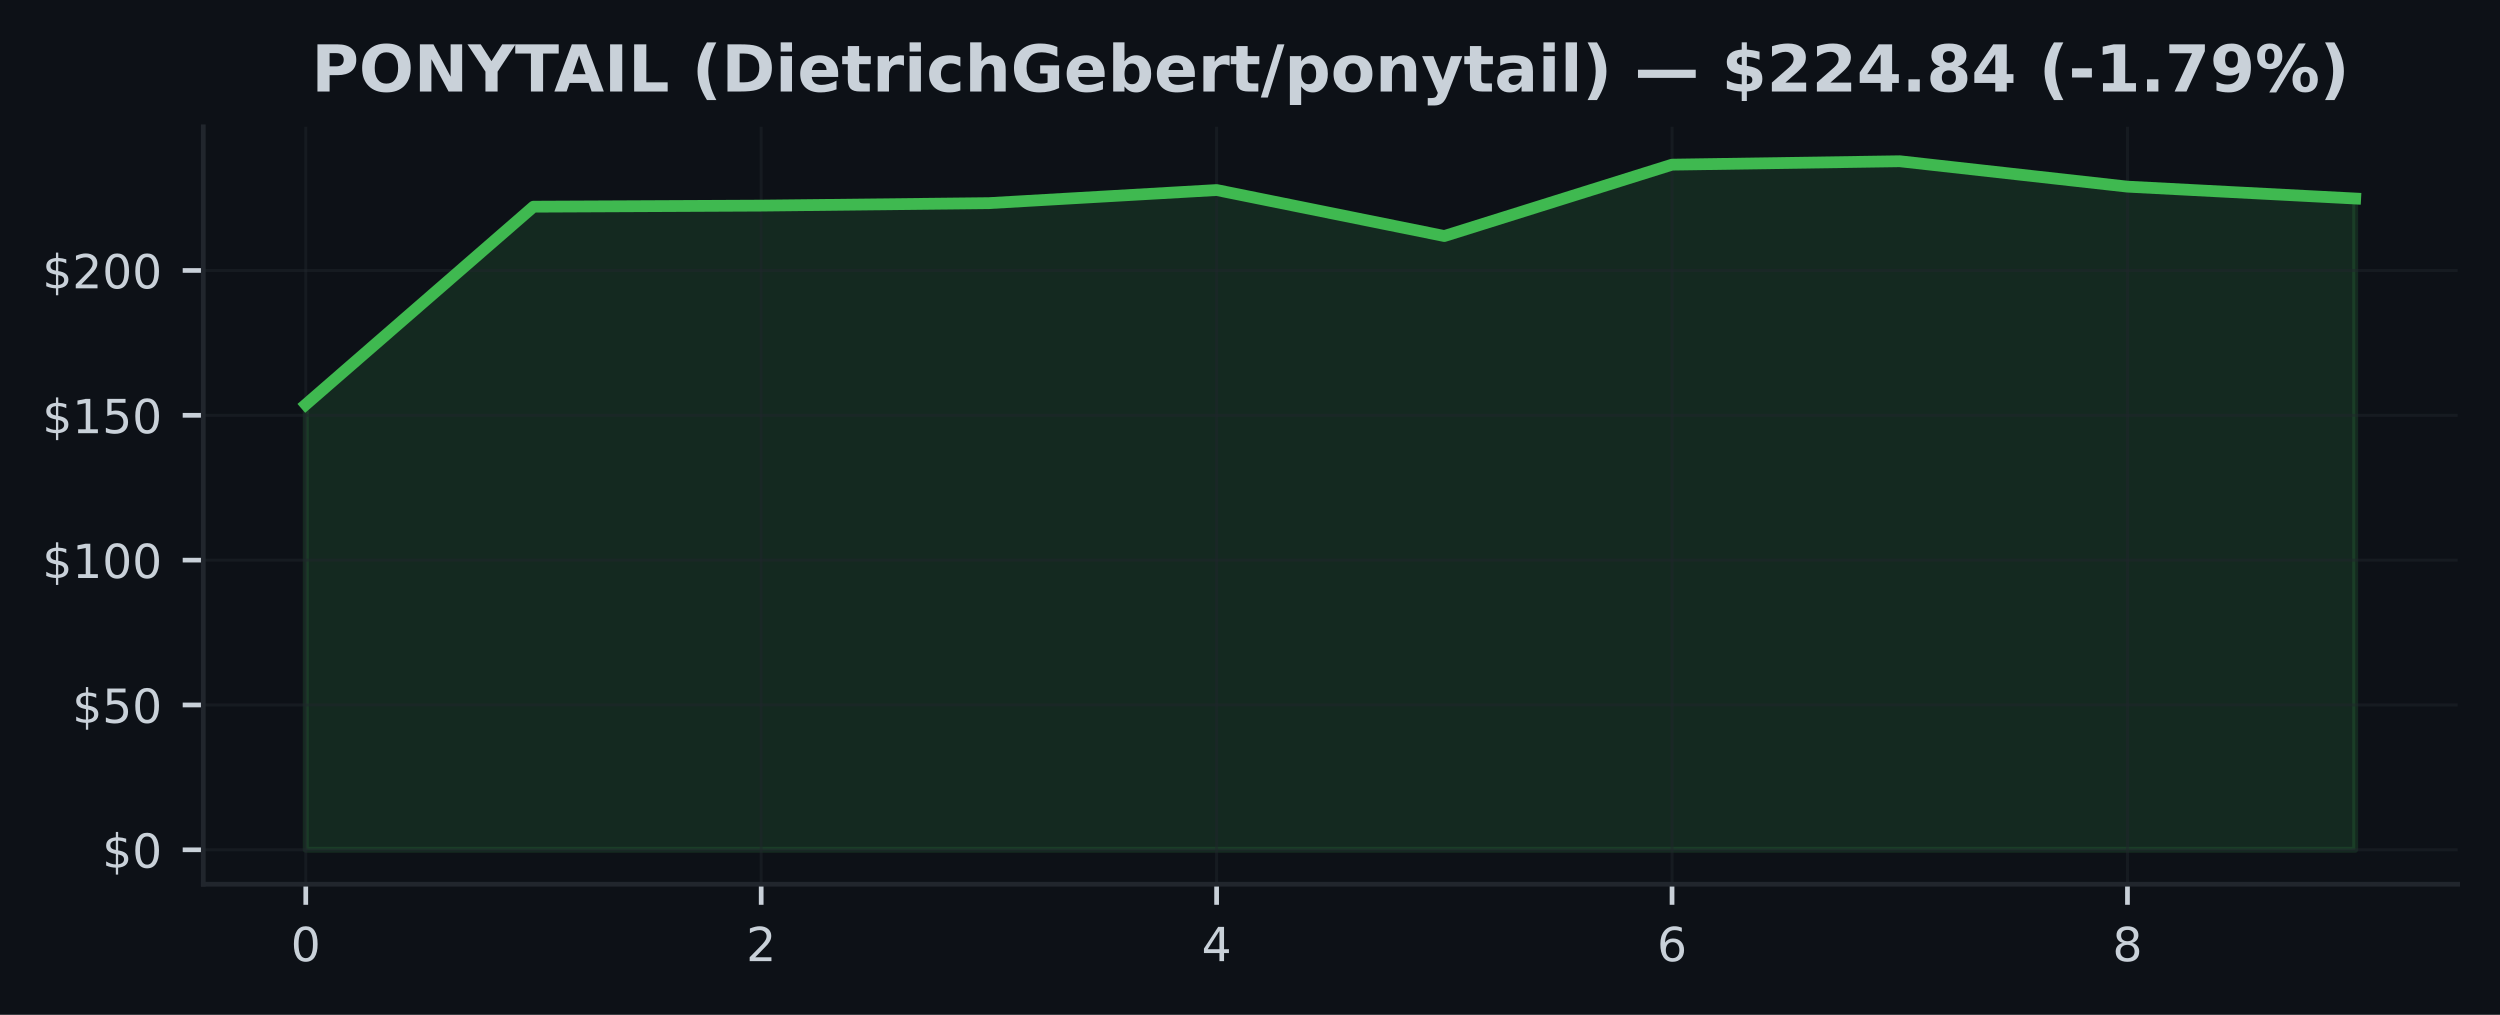
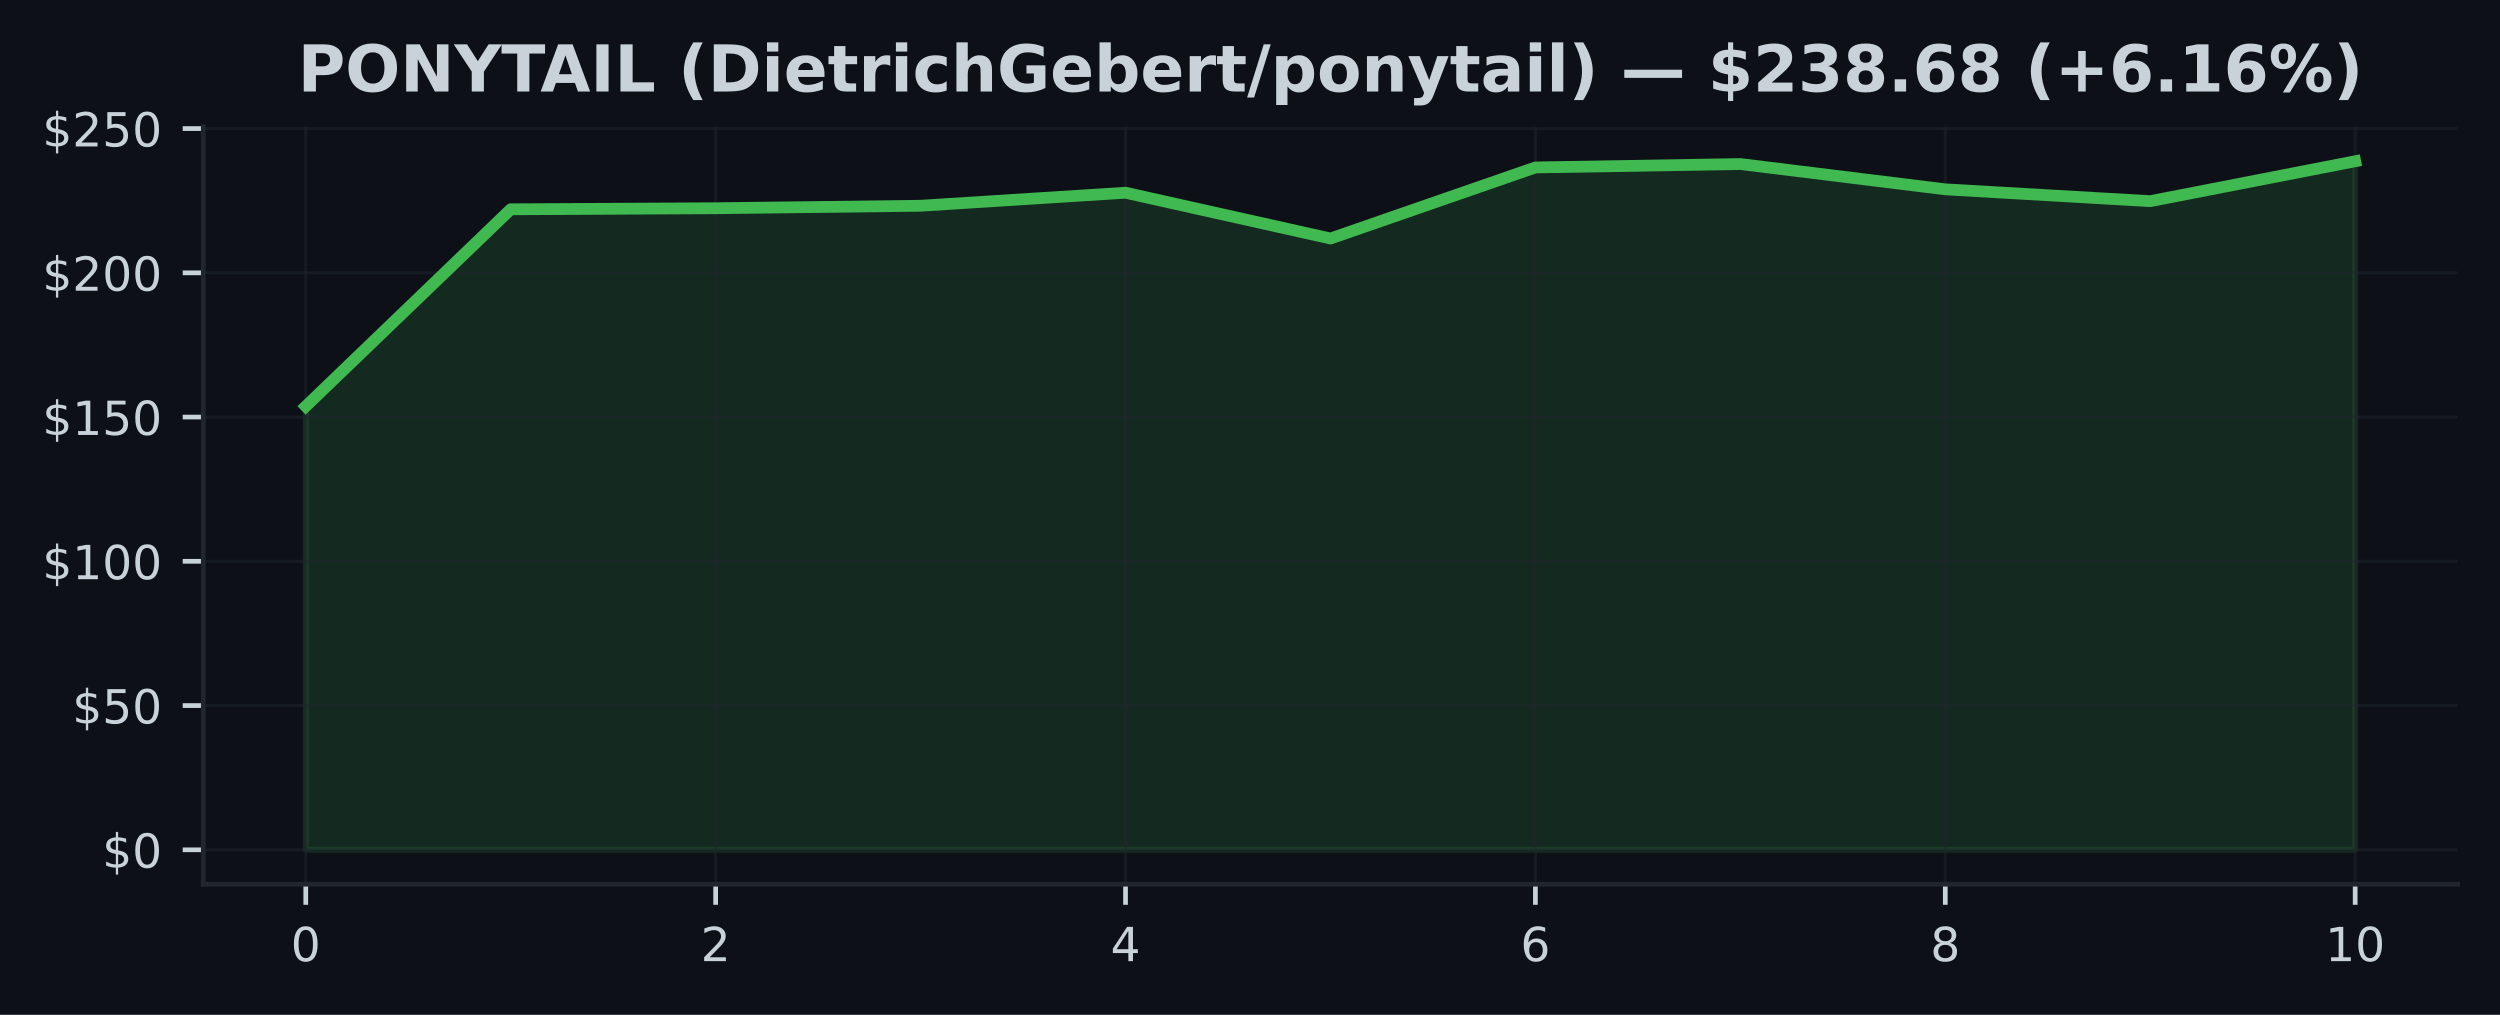
<svg xmlns="http://www.w3.org/2000/svg" xmlns:xlink="http://www.w3.org/1999/xlink" width="425pt" height="172.518pt" viewBox="0 0 425 172.518" version="1.1">
  <defs>
    <style type="text/css">*{stroke-linejoin: round; stroke-linecap: butt}</style>
  </defs>
  <g id="figure_1">
    <g id="patch_1">
      <path d="M 0 172.518  L 425 172.518  L 425 0  L 0 0  z " style="fill: #0d1117" />
    </g>
    <g id="axes_1">
      <g id="patch_2">
        <path d="M 34.56 150.318  L 417.8 150.318  L 417.8 21.558  L 34.56 21.558  z " style="fill: #0d1117" />
      </g>
      <g id="FillBetweenPolyCollection_1">
        <defs>
-           <path id="m55d3e4d357" d="M 51.98 -28.053  L 51.98 -103.748  L 90.691 -137.381  L 129.402 -137.563  L 168.113 -137.987  L 206.824 -140.213  L 245.536 -132.393  L 284.247 -144.526  L 322.958 -145.107  L 361.669 -140.789  L 400.38 -138.77  L 400.38 -28.053  L 400.38 -28.053  L 361.669 -28.053  L 322.958 -28.053  L 284.247 -28.053  L 245.536 -28.053  L 206.824 -28.053  L 168.113 -28.053  L 129.402 -28.053  L 90.691 -28.053  L 51.98 -28.053  z " style="stroke: #3fb950; stroke-opacity: 0.15" />
+           <path id="m4416fe8bb6" d="M 51.98 -28.053  L 51.98 -103.441  L 86.82 -136.937  L 121.66 -137.118  L 156.5 -137.54  L 191.34 -139.757  L 226.18 -131.969  L 261.02 -144.053  L 295.86 -144.632  L 330.7 -140.331  L 365.54 -138.32  L 400.38 -145.107  L 400.38 -28.053  L 400.38 -28.053  L 365.54 -28.053  L 330.7 -28.053  L 295.86 -28.053  L 261.02 -28.053  L 226.18 -28.053  L 191.34 -28.053  L 156.5 -28.053  L 121.66 -28.053  L 86.82 -28.053  L 51.98 -28.053  z " style="stroke: #3fb950; stroke-opacity: 0.15" />
        </defs>
-         <g clip-path="url(#p2b4f61fafa)">
-           <use xlink:href="#m55d3e4d357" x="0" y="172.518" style="fill: #3fb950; fill-opacity: 0.15; stroke: #3fb950; stroke-opacity: 0.15" />
+         <g clip-path="url(#pf34c76165a)">
+           <use xlink:href="#m4416fe8bb6" x="0" y="172.518" style="fill: #3fb950; fill-opacity: 0.15; stroke: #3fb950; stroke-opacity: 0.15" />
        </g>
      </g>
      <g id="matplotlib.axis_1">
        <g id="xtick_1">
          <g id="line2d_1">
-             <path d="M 51.98 150.318  L 51.98 21.558  " clip-path="url(#p2b4f61fafa)" style="fill: none; stroke: #21262d; stroke-opacity: 0.5; stroke-width: 0.5; stroke-linecap: square" />
+             <path d="M 51.98 150.318  L 51.98 21.558  " clip-path="url(#pf34c76165a)" style="fill: none; stroke: #21262d; stroke-opacity: 0.5; stroke-width: 0.5; stroke-linecap: square" />
          </g>
          <g id="line2d_2">
            <defs>
-               <path id="med0a14afd8" d="M 0 0  L 0 3.5  " style="stroke: #c9d1d9; stroke-width: 0.8" />
+               <path id="m6f2cdd6952" d="M 0 0  L 0 3.5  " style="stroke: #c9d1d9; stroke-width: 0.8" />
            </defs>
            <g>
-               <use xlink:href="#med0a14afd8" x="51.98" y="150.318" style="fill: #c9d1d9; stroke: #c9d1d9; stroke-width: 0.8" />
+               <use xlink:href="#m6f2cdd6952" x="51.98" y="150.318" style="fill: #c9d1d9; stroke: #c9d1d9; stroke-width: 0.8" />
            </g>
          </g>
          <g id="text_1">
            <g style="fill: #c9d1d9" transform="translate(49.435 163.3964) scale(0.08 -0.08)">
              <defs>
                <path id="DejaVuSans-13" d="M 2034 4250  Q 1547 4250 1301 3770  Q 1056 3291 1056 2328  Q 1056 1369 1301 889  Q 1547 409 2034 409  Q 2525 409 2770 889  Q 3016 1369 3016 2328  Q 3016 3291 2770 3770  Q 2525 4250 2034 4250  z M 2034 4750  Q 2819 4750 3233 4129  Q 3647 3509 3647 2328  Q 3647 1150 3233 529  Q 2819 -91 2034 -91  Q 1250 -91 836 529  Q 422 1150 422 2328  Q 422 3509 836 4129  Q 1250 4750 2034 4750  z " transform="scale(0.015625)" />
              </defs>
              <use xlink:href="#DejaVuSans-13" />
            </g>
          </g>
        </g>
        <g id="xtick_2">
          <g id="line2d_3">
-             <path d="M 129.402 150.318  L 129.402 21.558  " clip-path="url(#p2b4f61fafa)" style="fill: none; stroke: #21262d; stroke-opacity: 0.5; stroke-width: 0.5; stroke-linecap: square" />
+             <path d="M 121.66 150.318  L 121.66 21.558  " clip-path="url(#pf34c76165a)" style="fill: none; stroke: #21262d; stroke-opacity: 0.5; stroke-width: 0.5; stroke-linecap: square" />
          </g>
          <g id="line2d_4">
            <g>
-               <use xlink:href="#med0a14afd8" x="129.402" y="150.318" style="fill: #c9d1d9; stroke: #c9d1d9; stroke-width: 0.8" />
+               <use xlink:href="#m6f2cdd6952" x="121.66" y="150.318" style="fill: #c9d1d9; stroke: #c9d1d9; stroke-width: 0.8" />
            </g>
          </g>
          <g id="text_2">
-             <g style="fill: #c9d1d9" transform="translate(126.8572 163.3964) scale(0.08 -0.08)">
+             <g style="fill: #c9d1d9" transform="translate(119.115 163.3964) scale(0.08 -0.08)">
              <defs>
                <path id="DejaVuSans-15" d="M 1228 531  L 3431 531  L 3431 0  L 469 0  L 469 531  Q 828 903 1448 1529  Q 2069 2156 2228 2338  Q 2531 2678 2651 2914  Q 2772 3150 2772 3378  Q 2772 3750 2511 3984  Q 2250 4219 1831 4219  Q 1534 4219 1204 4116  Q 875 4013 500 3803  L 500 4441  Q 881 4594 1212 4672  Q 1544 4750 1819 4750  Q 2544 4750 2975 4387  Q 3406 4025 3406 3419  Q 3406 3131 3298 2873  Q 3191 2616 2906 2266  Q 2828 2175 2409 1742  Q 1991 1309 1228 531  z " transform="scale(0.015625)" />
              </defs>
              <use xlink:href="#DejaVuSans-15" />
            </g>
          </g>
        </g>
        <g id="xtick_3">
          <g id="line2d_5">
-             <path d="M 206.824 150.318  L 206.824 21.558  " clip-path="url(#p2b4f61fafa)" style="fill: none; stroke: #21262d; stroke-opacity: 0.5; stroke-width: 0.5; stroke-linecap: square" />
+             <path d="M 191.34 150.318  L 191.34 21.558  " clip-path="url(#pf34c76165a)" style="fill: none; stroke: #21262d; stroke-opacity: 0.5; stroke-width: 0.5; stroke-linecap: square" />
          </g>
          <g id="line2d_6">
            <g>
-               <use xlink:href="#med0a14afd8" x="206.824" y="150.318" style="fill: #c9d1d9; stroke: #c9d1d9; stroke-width: 0.8" />
+               <use xlink:href="#m6f2cdd6952" x="191.34" y="150.318" style="fill: #c9d1d9; stroke: #c9d1d9; stroke-width: 0.8" />
            </g>
          </g>
          <g id="text_3">
-             <g style="fill: #c9d1d9" transform="translate(204.2794 163.3964) scale(0.08 -0.08)">
+             <g style="fill: #c9d1d9" transform="translate(188.795 163.3964) scale(0.08 -0.08)">
              <defs>
                <path id="DejaVuSans-17" d="M 2419 4116  L 825 1625  L 2419 1625  L 2419 4116  z M 2253 4666  L 3047 4666  L 3047 1625  L 3713 1625  L 3713 1100  L 3047 1100  L 3047 0  L 2419 0  L 2419 1100  L 313 1100  L 313 1709  L 2253 4666  z " transform="scale(0.015625)" />
              </defs>
              <use xlink:href="#DejaVuSans-17" />
            </g>
          </g>
        </g>
        <g id="xtick_4">
          <g id="line2d_7">
-             <path d="M 284.247 150.318  L 284.247 21.558  " clip-path="url(#p2b4f61fafa)" style="fill: none; stroke: #21262d; stroke-opacity: 0.5; stroke-width: 0.5; stroke-linecap: square" />
+             <path d="M 261.02 150.318  L 261.02 21.558  " clip-path="url(#pf34c76165a)" style="fill: none; stroke: #21262d; stroke-opacity: 0.5; stroke-width: 0.5; stroke-linecap: square" />
          </g>
          <g id="line2d_8">
            <g>
-               <use xlink:href="#med0a14afd8" x="284.247" y="150.318" style="fill: #c9d1d9; stroke: #c9d1d9; stroke-width: 0.8" />
+               <use xlink:href="#m6f2cdd6952" x="261.02" y="150.318" style="fill: #c9d1d9; stroke: #c9d1d9; stroke-width: 0.8" />
            </g>
          </g>
          <g id="text_4">
-             <g style="fill: #c9d1d9" transform="translate(281.7017 163.3964) scale(0.08 -0.08)">
+             <g style="fill: #c9d1d9" transform="translate(258.475 163.3964) scale(0.08 -0.08)">
              <defs>
                <path id="DejaVuSans-19" d="M 2113 2584  Q 1688 2584 1439 2293  Q 1191 2003 1191 1497  Q 1191 994 1439 701  Q 1688 409 2113 409  Q 2538 409 2786 701  Q 3034 994 3034 1497  Q 3034 2003 2786 2293  Q 2538 2584 2113 2584  z M 3366 4563  L 3366 3988  Q 3128 4100 2886 4159  Q 2644 4219 2406 4219  Q 1781 4219 1451 3797  Q 1122 3375 1075 2522  Q 1259 2794 1537 2939  Q 1816 3084 2150 3084  Q 2853 3084 3261 2657  Q 3669 2231 3669 1497  Q 3669 778 3244 343  Q 2819 -91 2113 -91  Q 1303 -91 875 529  Q 447 1150 447 2328  Q 447 3434 972 4092  Q 1497 4750 2381 4750  Q 2619 4750 2861 4703  Q 3103 4656 3366 4563  z " transform="scale(0.015625)" />
              </defs>
              <use xlink:href="#DejaVuSans-19" />
            </g>
          </g>
        </g>
        <g id="xtick_5">
          <g id="line2d_9">
-             <path d="M 361.669 150.318  L 361.669 21.558  " clip-path="url(#p2b4f61fafa)" style="fill: none; stroke: #21262d; stroke-opacity: 0.5; stroke-width: 0.5; stroke-linecap: square" />
+             <path d="M 330.7 150.318  L 330.7 21.558  " clip-path="url(#pf34c76165a)" style="fill: none; stroke: #21262d; stroke-opacity: 0.5; stroke-width: 0.5; stroke-linecap: square" />
          </g>
          <g id="line2d_10">
            <g>
-               <use xlink:href="#med0a14afd8" x="361.669" y="150.318" style="fill: #c9d1d9; stroke: #c9d1d9; stroke-width: 0.8" />
+               <use xlink:href="#m6f2cdd6952" x="330.7" y="150.318" style="fill: #c9d1d9; stroke: #c9d1d9; stroke-width: 0.8" />
            </g>
          </g>
          <g id="text_5">
-             <g style="fill: #c9d1d9" transform="translate(359.1239 163.3964) scale(0.08 -0.08)">
+             <g style="fill: #c9d1d9" transform="translate(328.155 163.3964) scale(0.08 -0.08)">
              <defs>
                <path id="DejaVuSans-1b" d="M 2034 2216  Q 1584 2216 1326 1975  Q 1069 1734 1069 1313  Q 1069 891 1326 650  Q 1584 409 2034 409  Q 2484 409 2743 651  Q 3003 894 3003 1313  Q 3003 1734 2745 1975  Q 2488 2216 2034 2216  z M 1403 2484  Q 997 2584 770 2862  Q 544 3141 544 3541  Q 544 4100 942 4425  Q 1341 4750 2034 4750  Q 2731 4750 3128 4425  Q 3525 4100 3525 3541  Q 3525 3141 3298 2862  Q 3072 2584 2669 2484  Q 3125 2378 3379 2068  Q 3634 1759 3634 1313  Q 3634 634 3220 271  Q 2806 -91 2034 -91  Q 1263 -91 848 271  Q 434 634 434 1313  Q 434 1759 690 2068  Q 947 2378 1403 2484  z M 1172 3481  Q 1172 3119 1398 2916  Q 1625 2713 2034 2713  Q 2441 2713 2670 2916  Q 2900 3119 2900 3481  Q 2900 3844 2670 4047  Q 2441 4250 2034 4250  Q 1625 4250 1398 4047  Q 1172 3844 1172 3481  z " transform="scale(0.015625)" />
              </defs>
              <use xlink:href="#DejaVuSans-1b" />
+             </g>
+           </g>
+         </g>
+         <g id="xtick_6">
+           <g id="line2d_11">
+             <path d="M 400.38 150.318  L 400.38 21.558  " clip-path="url(#pf34c76165a)" style="fill: none; stroke: #21262d; stroke-opacity: 0.5; stroke-width: 0.5; stroke-linecap: square" />
+           </g>
+           <g id="line2d_12">
+             <g>
+               <use xlink:href="#m6f2cdd6952" x="400.38" y="150.318" style="fill: #c9d1d9; stroke: #c9d1d9; stroke-width: 0.8" />
+             </g>
+           </g>
+           <g id="text_6">
+             <g style="fill: #c9d1d9" transform="translate(395.29 163.3964) scale(0.08 -0.08)">
+               <defs>
+                 <path id="DejaVuSans-14" d="M 794 531  L 1825 531  L 1825 4091  L 703 3866  L 703 4441  L 1819 4666  L 2450 4666  L 2450 531  L 3481 531  L 3481 0  L 794 0  L 794 531  z " transform="scale(0.015625)" />
+               </defs>
+               <use xlink:href="#DejaVuSans-14" />
+               <use xlink:href="#DejaVuSans-13" transform="translate(63.625 0)" />
            </g>
          </g>
        </g>
      </g>
      <g id="matplotlib.axis_2">
        <g id="ytick_1">
-           <g id="line2d_11">
-             <path d="M 34.56 144.466  L 417.8 144.466  " clip-path="url(#p2b4f61fafa)" style="fill: none; stroke: #21262d; stroke-opacity: 0.5; stroke-width: 0.5; stroke-linecap: square" />
-           </g>
-           <g id="line2d_12">
+           <g id="line2d_13">
+             <path d="M 34.56 144.466  L 417.8 144.466  " clip-path="url(#pf34c76165a)" style="fill: none; stroke: #21262d; stroke-opacity: 0.5; stroke-width: 0.5; stroke-linecap: square" />
+           </g>
+           <g id="line2d_14">
            <defs>
-               <path id="m9a7275ad6a" d="M 0 0  L -3.5 0  " style="stroke: #c9d1d9; stroke-width: 0.8" />
+               <path id="mdb72d077fb" d="M 0 0  L -3.5 0  " style="stroke: #c9d1d9; stroke-width: 0.8" />
            </defs>
            <g>
-               <use xlink:href="#m9a7275ad6a" x="34.56" y="144.466" style="fill: #c9d1d9; stroke: #c9d1d9; stroke-width: 0.8" />
-             </g>
-           </g>
-           <g id="text_6">
+               <use xlink:href="#mdb72d077fb" x="34.56" y="144.466" style="fill: #c9d1d9; stroke: #c9d1d9; stroke-width: 0.8" />
+             </g>
+           </g>
+           <g id="text_7">
            <g style="fill: #c9d1d9" transform="translate(17.38 147.5049) scale(0.08 -0.08)">
              <defs>
                <path id="DejaVuSans-7" d="M 2163 -941  L 1850 -941  L 1847 0  Q 1519 6 1191 76  Q 863 147 531 288  L 531 850  Q 850 650 1176 548  Q 1503 447 1850 444  L 1850 1869  Q 1159 1981 845 2250  Q 531 2519 531 2988  Q 531 3497 872 3790  Q 1213 4084 1850 4128  L 1850 4863  L 2163 4863  L 2163 4138  Q 2453 4125 2725 4076  Q 2997 4028 3256 3944  L 3256 3397  Q 2997 3528 2723 3600  Q 2450 3672 2163 3684  L 2163 2350  Q 2872 2241 3206 1959  Q 3541 1678 3541 1191  Q 3541 663 3186 358  Q 2831 53 2163 6  L 2163 -941  z M 1850 2406  L 1850 3688  Q 1488 3647 1297 3481  Q 1106 3316 1106 3041  Q 1106 2772 1282 2622  Q 1459 2472 1850 2406  z M 2163 1806  L 2163 453  Q 2559 506 2761 678  Q 2963 850 2963 1131  Q 2963 1406 2770 1568  Q 2578 1731 2163 1806  z " transform="scale(0.015625)" />
              </defs>
              <use xlink:href="#DejaVuSans-7" />
              <use xlink:href="#DejaVuSans-13" transform="translate(63.625 0)" />
            </g>
          </g>
        </g>
        <g id="ytick_2">
-           <g id="line2d_13">
-             <path d="M 34.56 119.844  L 417.8 119.844  " clip-path="url(#p2b4f61fafa)" style="fill: none; stroke: #21262d; stroke-opacity: 0.5; stroke-width: 0.5; stroke-linecap: square" />
-           </g>
-           <g id="line2d_14">
-             <g>
-               <use xlink:href="#m9a7275ad6a" x="34.56" y="119.844" style="fill: #c9d1d9; stroke: #c9d1d9; stroke-width: 0.8" />
-             </g>
-           </g>
-           <g id="text_7">
-             <g style="fill: #c9d1d9" transform="translate(12.29 122.8836) scale(0.08 -0.08)">
+           <g id="line2d_15">
+             <path d="M 34.56 119.944  L 417.8 119.944  " clip-path="url(#pf34c76165a)" style="fill: none; stroke: #21262d; stroke-opacity: 0.5; stroke-width: 0.5; stroke-linecap: square" />
+           </g>
+           <g id="line2d_16">
+             <g>
+               <use xlink:href="#mdb72d077fb" x="34.56" y="119.944" style="fill: #c9d1d9; stroke: #c9d1d9; stroke-width: 0.8" />
+             </g>
+           </g>
+           <g id="text_8">
+             <g style="fill: #c9d1d9" transform="translate(12.29 122.9837) scale(0.08 -0.08)">
              <defs>
                <path id="DejaVuSans-18" d="M 691 4666  L 3169 4666  L 3169 4134  L 1269 4134  L 1269 2991  Q 1406 3038 1543 3061  Q 1681 3084 1819 3084  Q 2600 3084 3056 2656  Q 3513 2228 3513 1497  Q 3513 744 3044 326  Q 2575 -91 1722 -91  Q 1428 -91 1123 -41  Q 819 9 494 109  L 494 744  Q 775 591 1075 516  Q 1375 441 1709 441  Q 2250 441 2565 725  Q 2881 1009 2881 1497  Q 2881 1984 2565 2268  Q 2250 2553 1709 2553  Q 1456 2553 1204 2497  Q 953 2441 691 2322  L 691 4666  z " transform="scale(0.015625)" />
              </defs>
              <use xlink:href="#DejaVuSans-7" />
              <use xlink:href="#DejaVuSans-18" transform="translate(63.625 0)" />
              <use xlink:href="#DejaVuSans-13" transform="translate(127.25 0)" />
            </g>
          </g>
        </g>
        <g id="ytick_3">
-           <g id="line2d_15">
-             <path d="M 34.56 95.223  L 417.8 95.223  " clip-path="url(#p2b4f61fafa)" style="fill: none; stroke: #21262d; stroke-opacity: 0.5; stroke-width: 0.5; stroke-linecap: square" />
-           </g>
-           <g id="line2d_16">
-             <g>
-               <use xlink:href="#m9a7275ad6a" x="34.56" y="95.223" style="fill: #c9d1d9; stroke: #c9d1d9; stroke-width: 0.8" />
-             </g>
-           </g>
-           <g id="text_8">
-             <g style="fill: #c9d1d9" transform="translate(7.2 98.26234) scale(0.08 -0.08)">
-               <defs>
-                 <path id="DejaVuSans-14" d="M 794 531  L 1825 531  L 1825 4091  L 703 3866  L 703 4441  L 1819 4666  L 2450 4666  L 2450 531  L 3481 531  L 3481 0  L 794 0  L 794 531  z " transform="scale(0.015625)" />
-               </defs>
+           <g id="line2d_17">
+             <path d="M 34.56 95.423  L 417.8 95.423  " clip-path="url(#pf34c76165a)" style="fill: none; stroke: #21262d; stroke-opacity: 0.5; stroke-width: 0.5; stroke-linecap: square" />
+           </g>
+           <g id="line2d_18">
+             <g>
+               <use xlink:href="#mdb72d077fb" x="34.56" y="95.423" style="fill: #c9d1d9; stroke: #c9d1d9; stroke-width: 0.8" />
+             </g>
+           </g>
+           <g id="text_9">
+             <g style="fill: #c9d1d9" transform="translate(7.2 98.46247) scale(0.08 -0.08)">
              <use xlink:href="#DejaVuSans-7" />
              <use xlink:href="#DejaVuSans-14" transform="translate(63.625 0)" />
              <use xlink:href="#DejaVuSans-13" transform="translate(127.25 0)" />
              <use xlink:href="#DejaVuSans-13" transform="translate(190.875 0)" />
            </g>
          </g>
        </g>
        <g id="ytick_4">
-           <g id="line2d_17">
-             <path d="M 34.56 70.602  L 417.8 70.602  " clip-path="url(#p2b4f61fafa)" style="fill: none; stroke: #21262d; stroke-opacity: 0.5; stroke-width: 0.5; stroke-linecap: square" />
-           </g>
-           <g id="line2d_18">
-             <g>
-               <use xlink:href="#m9a7275ad6a" x="34.56" y="70.602" style="fill: #c9d1d9; stroke: #c9d1d9; stroke-width: 0.8" />
-             </g>
-           </g>
-           <g id="text_9">
-             <g style="fill: #c9d1d9" transform="translate(7.2 73.64105) scale(0.08 -0.08)">
+           <g id="line2d_19">
+             <path d="M 34.56 70.902  L 417.8 70.902  " clip-path="url(#pf34c76165a)" style="fill: none; stroke: #21262d; stroke-opacity: 0.5; stroke-width: 0.5; stroke-linecap: square" />
+           </g>
+           <g id="line2d_20">
+             <g>
+               <use xlink:href="#mdb72d077fb" x="34.56" y="70.902" style="fill: #c9d1d9; stroke: #c9d1d9; stroke-width: 0.8" />
+             </g>
+           </g>
+           <g id="text_10">
+             <g style="fill: #c9d1d9" transform="translate(7.2 73.94124) scale(0.08 -0.08)">
              <use xlink:href="#DejaVuSans-7" />
              <use xlink:href="#DejaVuSans-14" transform="translate(63.625 0)" />
              <use xlink:href="#DejaVuSans-18" transform="translate(127.25 0)" />
              <use xlink:href="#DejaVuSans-13" transform="translate(190.875 0)" />
            </g>
          </g>
        </g>
        <g id="ytick_5">
-           <g id="line2d_19">
-             <path d="M 34.56 45.98  L 417.8 45.98  " clip-path="url(#p2b4f61fafa)" style="fill: none; stroke: #21262d; stroke-opacity: 0.5; stroke-width: 0.5; stroke-linecap: square" />
-           </g>
-           <g id="line2d_20">
-             <g>
-               <use xlink:href="#m9a7275ad6a" x="34.56" y="45.98" style="fill: #c9d1d9; stroke: #c9d1d9; stroke-width: 0.8" />
-             </g>
-           </g>
-           <g id="text_10">
-             <g style="fill: #c9d1d9" transform="translate(7.2 49.01976) scale(0.08 -0.08)">
+           <g id="line2d_21">
+             <path d="M 34.56 46.381  L 417.8 46.381  " clip-path="url(#pf34c76165a)" style="fill: none; stroke: #21262d; stroke-opacity: 0.5; stroke-width: 0.5; stroke-linecap: square" />
+           </g>
+           <g id="line2d_22">
+             <g>
+               <use xlink:href="#mdb72d077fb" x="34.56" y="46.381" style="fill: #c9d1d9; stroke: #c9d1d9; stroke-width: 0.8" />
+             </g>
+           </g>
+           <g id="text_11">
+             <g style="fill: #c9d1d9" transform="translate(7.2 49.42001) scale(0.08 -0.08)">
              <use xlink:href="#DejaVuSans-7" />
              <use xlink:href="#DejaVuSans-15" transform="translate(63.625 0)" />
              <use xlink:href="#DejaVuSans-13" transform="translate(127.25 0)" />
              <use xlink:href="#DejaVuSans-13" transform="translate(190.875 0)" />
            </g>
          </g>
        </g>
-       </g>
-       <g id="line2d_21">
-         <path d="M 51.98 68.77  L 90.691 35.137  L 129.402 34.955  L 168.113 34.531  L 206.824 32.306  L 245.536 40.125  L 284.247 27.992  L 322.958 27.411  L 361.669 31.73  L 400.38 33.749  " clip-path="url(#p2b4f61fafa)" style="fill: none; stroke: #3fb950; stroke-width: 2; stroke-linecap: square" />
+         <g id="ytick_6">
+           <g id="line2d_23">
+             <path d="M 34.56 21.859  L 417.8 21.859  " clip-path="url(#pf34c76165a)" style="fill: none; stroke: #21262d; stroke-opacity: 0.5; stroke-width: 0.5; stroke-linecap: square" />
+           </g>
+           <g id="line2d_24">
+             <g>
+               <use xlink:href="#mdb72d077fb" x="34.56" y="21.859" style="fill: #c9d1d9; stroke: #c9d1d9; stroke-width: 0.8" />
+             </g>
+           </g>
+           <g id="text_12">
+             <g style="fill: #c9d1d9" transform="translate(7.2 24.89878) scale(0.08 -0.08)">
+               <use xlink:href="#DejaVuSans-7" />
+               <use xlink:href="#DejaVuSans-15" transform="translate(63.625 0)" />
+               <use xlink:href="#DejaVuSans-18" transform="translate(127.25 0)" />
+               <use xlink:href="#DejaVuSans-13" transform="translate(190.875 0)" />
+             </g>
+           </g>
+         </g>
+       </g>
+       <g id="line2d_25">
+         <path d="M 51.98 69.077  L 86.82 35.581  L 121.66 35.4  L 156.5 34.978  L 191.34 32.762  L 226.18 40.549  L 261.02 28.465  L 295.86 27.887  L 330.7 32.188  L 365.54 34.198  L 400.38 27.411  " clip-path="url(#pf34c76165a)" style="fill: none; stroke: #3fb950; stroke-width: 2; stroke-linecap: square" />
      </g>
      <g id="patch_3">
        <path d="M 34.56 150.318  L 34.56 21.558  " style="fill: none; stroke: #21262d; stroke-width: 0.8; stroke-linejoin: miter; stroke-linecap: square" />
      </g>
      <g id="patch_4">
        <path d="M 34.56 150.318  L 417.8 150.318  " style="fill: none; stroke: #21262d; stroke-width: 0.8; stroke-linejoin: miter; stroke-linecap: square" />
      </g>
-       <g id="text_11">
-         <g style="fill: #c9d1d9" transform="translate(52.95492 15.55828) scale(0.11 -0.11)">
+       <g id="text_13">
+         <g style="fill: #c9d1d9" transform="translate(50.62859 15.55828) scale(0.11 -0.11)">
          <defs>
            <path id="DejaVuSans-Bold-33" d="M 588 4666  L 2584 4666  Q 3475 4666 3951 4270  Q 4428 3875 4428 3144  Q 4428 2409 3951 2014  Q 3475 1619 2584 1619  L 1791 1619  L 1791 0  L 588 0  L 588 4666  z M 1791 3794  L 1791 2491  L 2456 2491  Q 2806 2491 2997 2661  Q 3188 2831 3188 3144  Q 3188 3456 2997 3625  Q 2806 3794 2456 3794  L 1791 3794  z " transform="scale(0.015625)" />
            <path id="DejaVuSans-Bold-32" d="M 2719 3878  Q 2169 3878 1866 3472  Q 1563 3066 1563 2328  Q 1563 1594 1866 1187  Q 2169 781 2719 781  Q 3272 781 3575 1187  Q 3878 1594 3878 2328  Q 3878 3066 3575 3472  Q 3272 3878 2719 3878  z M 2719 4750  Q 3844 4750 4481 4106  Q 5119 3463 5119 2328  Q 5119 1197 4481 553  Q 3844 -91 2719 -91  Q 1597 -91 958 553  Q 319 1197 319 2328  Q 319 3463 958 4106  Q 1597 4750 2719 4750  z " transform="scale(0.015625)" />
            <path id="DejaVuSans-Bold-31" d="M 588 4666  L 1931 4666  L 3628 1466  L 3628 4666  L 4769 4666  L 4769 0  L 3425 0  L 1728 3200  L 1728 0  L 588 0  L 588 4666  z " transform="scale(0.015625)" />
            <path id="DejaVuSans-Bold-3c" d="M -63 4666  L 1253 4666  L 2316 3003  L 3378 4666  L 4697 4666  L 2919 1966  L 2919 0  L 1716 0  L 1716 1966  L -63 4666  z " transform="scale(0.015625)" />
            <path id="DejaVuSans-Bold-37" d="M 31 4666  L 4331 4666  L 4331 3756  L 2784 3756  L 2784 0  L 1581 0  L 1581 3756  L 31 3756  L 31 4666  z " transform="scale(0.015625)" />
            <path id="DejaVuSans-Bold-24" d="M 3419 850  L 1538 850  L 1241 0  L 31 0  L 1759 4666  L 3194 4666  L 4922 0  L 3713 0  L 3419 850  z M 1838 1716  L 3116 1716  L 2478 3572  L 1838 1716  z " transform="scale(0.015625)" />
            <path id="DejaVuSans-Bold-2c" d="M 588 4666  L 1791 4666  L 1791 0  L 588 0  L 588 4666  z " transform="scale(0.015625)" />
            <path id="DejaVuSans-Bold-2f" d="M 588 4666  L 1791 4666  L 1791 909  L 3903 909  L 3903 0  L 588 0  L 588 4666  z " transform="scale(0.015625)" />
            <path id="DejaVuSans-Bold-3" transform="scale(0.015625)" />
            <path id="DejaVuSans-Bold-b" d="M 2413 -844  L 1484 -844  Q 1006 -72 778 623  Q 550 1319 550 2003  Q 550 2688 779 3389  Q 1009 4091 1484 4856  L 2413 4856  Q 2013 4116 1813 3408  Q 1613 2700 1613 2009  Q 1613 1319 1811 609  Q 2009 -100 2413 -844  z " transform="scale(0.015625)" />
            <path id="DejaVuSans-Bold-27" d="M 1791 3756  L 1791 909  L 2222 909  Q 2959 909 3348 1275  Q 3738 1641 3738 2338  Q 3738 3031 3350 3393  Q 2963 3756 2222 3756  L 1791 3756  z M 588 4666  L 1856 4666  Q 2919 4666 3439 4514  Q 3959 4363 4331 4000  Q 4659 3684 4818 3271  Q 4978 2859 4978 2338  Q 4978 1809 4818 1395  Q 4659 981 4331 666  Q 3956 303 3431 151  Q 2906 0 1856 0  L 588 0  L 588 4666  z " transform="scale(0.015625)" />
            <path id="DejaVuSans-Bold-4c" d="M 538 3500  L 1656 3500  L 1656 0  L 538 0  L 538 3500  z M 538 4863  L 1656 4863  L 1656 3950  L 538 3950  L 538 4863  z " transform="scale(0.015625)" />
            <path id="DejaVuSans-Bold-48" d="M 4031 1759  L 4031 1441  L 1416 1441  Q 1456 1047 1700 850  Q 1944 653 2381 653  Q 2734 653 3104 758  Q 3475 863 3866 1075  L 3866 213  Q 3469 63 3072 -14  Q 2675 -91 2278 -91  Q 1328 -91 801 392  Q 275 875 275 1747  Q 275 2603 792 3093  Q 1309 3584 2216 3584  Q 3041 3584 3536 3087  Q 4031 2591 4031 1759  z M 2881 2131  Q 2881 2450 2695 2645  Q 2509 2841 2209 2841  Q 1884 2841 1681 2658  Q 1478 2475 1428 2131  L 2881 2131  z " transform="scale(0.015625)" />
            <path id="DejaVuSans-Bold-57" d="M 1759 4494  L 1759 3500  L 2913 3500  L 2913 2700  L 1759 2700  L 1759 1216  Q 1759 972 1856 886  Q 1953 800 2241 800  L 2816 800  L 2816 0  L 1856 0  Q 1194 0 917 276  Q 641 553 641 1216  L 641 2700  L 84 2700  L 84 3500  L 641 3500  L 641 4494  L 1759 4494  z " transform="scale(0.015625)" />
            <path id="DejaVuSans-Bold-55" d="M 3138 2547  Q 2991 2616 2845 2648  Q 2700 2681 2553 2681  Q 2122 2681 1889 2404  Q 1656 2128 1656 1613  L 1656 0  L 538 0  L 538 3500  L 1656 3500  L 1656 2925  Q 1872 3269 2151 3426  Q 2431 3584 2822 3584  Q 2878 3584 2943 3579  Q 3009 3575 3134 3559  L 3138 2547  z " transform="scale(0.015625)" />
            <path id="DejaVuSans-Bold-46" d="M 3366 3391  L 3366 2478  Q 3138 2634 2908 2709  Q 2678 2784 2431 2784  Q 1963 2784 1702 2511  Q 1441 2238 1441 1747  Q 1441 1256 1702 982  Q 1963 709 2431 709  Q 2694 709 2930 787  Q 3166 866 3366 1019  L 3366 103  Q 3103 6 2833 -42  Q 2563 -91 2291 -91  Q 1344 -91 809 395  Q 275 881 275 1747  Q 275 2613 809 3098  Q 1344 3584 2291 3584  Q 2566 3584 2833 3536  Q 3100 3488 3366 3391  z " transform="scale(0.015625)" />
            <path id="DejaVuSans-Bold-4b" d="M 4056 2131  L 4056 0  L 2931 0  L 2931 347  L 2931 1625  Q 2931 2084 2911 2256  Q 2891 2428 2841 2509  Q 2775 2619 2662 2680  Q 2550 2741 2406 2741  Q 2056 2741 1856 2470  Q 1656 2200 1656 1722  L 1656 0  L 538 0  L 538 4863  L 1656 4863  L 1656 2988  Q 1909 3294 2193 3439  Q 2478 3584 2822 3584  Q 3428 3584 3742 3212  Q 4056 2841 4056 2131  z " transform="scale(0.015625)" />
            <path id="DejaVuSans-Bold-2a" d="M 4781 347  Q 4331 128 3847 18  Q 3363 -91 2847 -91  Q 1681 -91 1000 561  Q 319 1213 319 2328  Q 319 3456 1012 4103  Q 1706 4750 2913 4750  Q 3378 4750 3804 4662  Q 4231 4575 4609 4403  L 4609 3438  Q 4219 3659 3833 3768  Q 3447 3878 3059 3878  Q 2341 3878 1952 3476  Q 1563 3075 1563 2328  Q 1563 1588 1938 1184  Q 2313 781 3003 781  Q 3191 781 3352 804  Q 3513 828 3641 878  L 3641 1784  L 2906 1784  L 2906 2591  L 4781 2591  L 4781 347  z " transform="scale(0.015625)" />
            <path id="DejaVuSans-Bold-45" d="M 2400 722  Q 2759 722 2948 984  Q 3138 1247 3138 1747  Q 3138 2247 2948 2509  Q 2759 2772 2400 2772  Q 2041 2772 1848 2508  Q 1656 2244 1656 1747  Q 1656 1250 1848 986  Q 2041 722 2400 722  z M 1656 2988  Q 1888 3294 2169 3439  Q 2450 3584 2816 3584  Q 3463 3584 3878 3070  Q 4294 2556 4294 1747  Q 4294 938 3878 423  Q 3463 -91 2816 -91  Q 2450 -91 2169 54  Q 1888 200 1656 506  L 1656 0  L 538 0  L 538 4863  L 1656 4863  L 1656 2988  z " transform="scale(0.015625)" />
            <path id="DejaVuSans-Bold-12" d="M 1644 4666  L 2338 4666  L 691 -594  L 0 -594  L 1644 4666  z " transform="scale(0.015625)" />
            <path id="DejaVuSans-Bold-53" d="M 1656 506  L 1656 -1331  L 538 -1331  L 538 3500  L 1656 3500  L 1656 2988  Q 1888 3294 2169 3439  Q 2450 3584 2816 3584  Q 3463 3584 3878 3070  Q 4294 2556 4294 1747  Q 4294 938 3878 423  Q 3463 -91 2816 -91  Q 2450 -91 2169 54  Q 1888 200 1656 506  z M 2400 2772  Q 2041 2772 1848 2508  Q 1656 2244 1656 1747  Q 1656 1250 1848 986  Q 2041 722 2400 722  Q 2759 722 2948 984  Q 3138 1247 3138 1747  Q 3138 2247 2948 2509  Q 2759 2772 2400 2772  z " transform="scale(0.015625)" />
            <path id="DejaVuSans-Bold-52" d="M 2203 2784  Q 1831 2784 1636 2517  Q 1441 2250 1441 1747  Q 1441 1244 1636 976  Q 1831 709 2203 709  Q 2569 709 2762 976  Q 2956 1244 2956 1747  Q 2956 2250 2762 2517  Q 2569 2784 2203 2784  z M 2203 3584  Q 3106 3584 3614 3096  Q 4122 2609 4122 1747  Q 4122 884 3614 396  Q 3106 -91 2203 -91  Q 1297 -91 786 396  Q 275 884 275 1747  Q 275 2609 786 3096  Q 1297 3584 2203 3584  z " transform="scale(0.015625)" />
            <path id="DejaVuSans-Bold-51" d="M 4056 2131  L 4056 0  L 2931 0  L 2931 347  L 2931 1631  Q 2931 2084 2911 2256  Q 2891 2428 2841 2509  Q 2775 2619 2662 2680  Q 2550 2741 2406 2741  Q 2056 2741 1856 2470  Q 1656 2200 1656 1722  L 1656 0  L 538 0  L 538 3500  L 1656 3500  L 1656 2988  Q 1909 3294 2193 3439  Q 2478 3584 2822 3584  Q 3428 3584 3742 3212  Q 4056 2841 4056 2131  z " transform="scale(0.015625)" />
            <path id="DejaVuSans-Bold-5c" d="M 78 3500  L 1197 3500  L 2138 1125  L 2938 3500  L 4056 3500  L 2584 -331  Q 2363 -916 2067 -1148  Q 1772 -1381 1288 -1381  L 641 -1381  L 641 -647  L 991 -647  Q 1275 -647 1404 -556  Q 1534 -466 1606 -231  L 1638 -134  L 78 3500  z " transform="scale(0.015625)" />
            <path id="DejaVuSans-Bold-44" d="M 2106 1575  Q 1756 1575 1579 1456  Q 1403 1338 1403 1106  Q 1403 894 1545 773  Q 1688 653 1941 653  Q 2256 653 2472 879  Q 2688 1106 2688 1447  L 2688 1575  L 2106 1575  z M 3816 1997  L 3816 0  L 2688 0  L 2688 519  Q 2463 200 2181 54  Q 1900 -91 1497 -91  Q 953 -91 614 226  Q 275 544 275 1050  Q 275 1666 698 1953  Q 1122 2241 2028 2241  L 2688 2241  L 2688 2328  Q 2688 2594 2478 2717  Q 2269 2841 1825 2841  Q 1466 2841 1156 2769  Q 847 2697 581 2553  L 581 3406  Q 941 3494 1303 3539  Q 1666 3584 2028 3584  Q 2975 3584 3395 3211  Q 3816 2838 3816 1997  z " transform="scale(0.015625)" />
            <path id="DejaVuSans-Bold-4f" d="M 538 4863  L 1656 4863  L 1656 0  L 538 0  L 538 4863  z " transform="scale(0.015625)" />
            <path id="DejaVuSans-Bold-c" d="M 513 -844  Q 913 -100 1113 609  Q 1313 1319 1313 2009  Q 1313 2700 1113 3408  Q 913 4116 513 4856  L 1441 4856  Q 1916 4091 2145 3389  Q 2375 2688 2375 2003  Q 2375 1319 2147 623  Q 1919 -72 1441 -844  L 513 -844  z " transform="scale(0.015625)" />
            <path id="DejaVuSans-Bold-af6" d="M 344 2156  L 6056 2156  L 6056 1350  L 344 1350  L 344 2156  z " transform="scale(0.015625)" />
            <path id="DejaVuSans-Bold-7" d="M 2484 -941  L 1978 -941  L 1975 0  Q 1584 16 1218 87  Q 853 159 506 288  L 506 1106  Q 866 922 1233 823  Q 1600 725 1978 713  L 1978 1684  L 1875 1703  Q 1128 1834 814 2115  Q 500 2397 500 2925  Q 500 3484 883 3798  Q 1266 4113 1975 4141  L 1978 4863  L 2484 4863  L 2484 4153  Q 2797 4128 3109 4075  Q 3422 4022 3738 3938  L 3738 3144  Q 3425 3275 3112 3348  Q 2800 3422 2484 3438  L 2484 2541  L 2584 2522  Q 3378 2397 3698 2105  Q 4019 1813 4019 1241  Q 4019 666 3637 358  Q 3256 50 2484 6  L 2484 -941  z M 1978 2613  L 1978 3428  Q 1756 3416 1623 3308  Q 1491 3200 1491 3034  Q 1491 2850 1612 2745  Q 1734 2641 1978 2613  z M 2484 1594  L 2484 725  Q 2756 728 2892 831  Q 3028 934 3028 1141  Q 3028 1353 2903 1458  Q 2778 1563 2484 1594  z " transform="scale(0.015625)" />
            <path id="DejaVuSans-Bold-15" d="M 1844 884  L 3897 884  L 3897 0  L 506 0  L 506 884  L 2209 2388  Q 2438 2594 2547 2791  Q 2656 2988 2656 3200  Q 2656 3528 2436 3728  Q 2216 3928 1850 3928  Q 1569 3928 1234 3808  Q 900 3688 519 3450  L 519 4475  Q 925 4609 1322 4679  Q 1719 4750 2100 4750  Q 2938 4750 3402 4381  Q 3866 4013 3866 3353  Q 3866 2972 3669 2642  Q 3472 2313 2841 1759  L 1844 884  z " transform="scale(0.015625)" />
-             <path id="DejaVuSans-Bold-17" d="M 2356 3675  L 1038 1722  L 2356 1722  L 2356 3675  z M 2156 4666  L 3494 4666  L 3494 1722  L 4159 1722  L 4159 850  L 3494 850  L 3494 0  L 2356 0  L 2356 850  L 288 850  L 288 1881  L 2156 4666  z " transform="scale(0.015625)" />
+             <path id="DejaVuSans-Bold-16" d="M 2981 2516  Q 3453 2394 3698 2092  Q 3944 1791 3944 1325  Q 3944 631 3412 270  Q 2881 -91 1863 -91  Q 1503 -91 1142 -33  Q 781 25 428 141  L 428 1069  Q 766 900 1098 814  Q 1431 728 1753 728  Q 2231 728 2486 893  Q 2741 1059 2741 1369  Q 2741 1688 2480 1852  Q 2219 2016 1709 2016  L 1228 2016  L 1228 2791  L 1734 2791  Q 2188 2791 2409 2933  Q 2631 3075 2631 3366  Q 2631 3634 2415 3781  Q 2200 3928 1806 3928  Q 1516 3928 1219 3862  Q 922 3797 628 3669  L 628 4550  Q 984 4650 1334 4700  Q 1684 4750 2022 4750  Q 2931 4750 3382 4451  Q 3834 4153 3834 3553  Q 3834 3144 3618 2883  Q 3403 2622 2981 2516  z " transform="scale(0.015625)" />
+             <path id="DejaVuSans-Bold-1b" d="M 2228 2088  Q 1891 2088 1709 1903  Q 1528 1719 1528 1375  Q 1528 1031 1709 848  Q 1891 666 2228 666  Q 2563 666 2741 848  Q 2919 1031 2919 1375  Q 2919 1722 2741 1905  Q 2563 2088 2228 2088  z M 1350 2484  Q 925 2613 709 2878  Q 494 3144 494 3541  Q 494 4131 934 4440  Q 1375 4750 2228 4750  Q 3075 4750 3515 4442  Q 3956 4134 3956 3541  Q 3956 3144 3739 2878  Q 3522 2613 3097 2484  Q 3572 2353 3814 2058  Q 4056 1763 4056 1313  Q 4056 619 3595 264  Q 3134 -91 2228 -91  Q 1319 -91 855 264  Q 391 619 391 1313  Q 391 1763 633 2058  Q 875 2353 1350 2484  z M 1631 3419  Q 1631 3141 1786 2991  Q 1941 2841 2228 2841  Q 2509 2841 2662 2991  Q 2816 3141 2816 3419  Q 2816 3697 2662 3845  Q 2509 3994 2228 3994  Q 1941 3994 1786 3844  Q 1631 3694 1631 3419  z " transform="scale(0.015625)" />
            <path id="DejaVuSans-Bold-11" d="M 653 1209  L 1778 1209  L 1778 0  L 653 0  L 653 1209  z " transform="scale(0.015625)" />
-             <path id="DejaVuSans-Bold-1b" d="M 2228 2088  Q 1891 2088 1709 1903  Q 1528 1719 1528 1375  Q 1528 1031 1709 848  Q 1891 666 2228 666  Q 2563 666 2741 848  Q 2919 1031 2919 1375  Q 2919 1722 2741 1905  Q 2563 2088 2228 2088  z M 1350 2484  Q 925 2613 709 2878  Q 494 3144 494 3541  Q 494 4131 934 4440  Q 1375 4750 2228 4750  Q 3075 4750 3515 4442  Q 3956 4134 3956 3541  Q 3956 3144 3739 2878  Q 3522 2613 3097 2484  Q 3572 2353 3814 2058  Q 4056 1763 4056 1313  Q 4056 619 3595 264  Q 3134 -91 2228 -91  Q 1319 -91 855 264  Q 391 619 391 1313  Q 391 1763 633 2058  Q 875 2353 1350 2484  z M 1631 3419  Q 1631 3141 1786 2991  Q 1941 2841 2228 2841  Q 2509 2841 2662 2991  Q 2816 3141 2816 3419  Q 2816 3697 2662 3845  Q 2509 3994 2228 3994  Q 1941 3994 1786 3844  Q 1631 3694 1631 3419  z " transform="scale(0.015625)" />
-             <path id="DejaVuSans-Bold-10" d="M 347 2297  L 2309 2297  L 2309 1388  L 347 1388  L 347 2297  z " transform="scale(0.015625)" />
+             <path id="DejaVuSans-Bold-19" d="M 2316 2303  Q 2000 2303 1842 2098  Q 1684 1894 1684 1484  Q 1684 1075 1842 870  Q 2000 666 2316 666  Q 2634 666 2792 870  Q 2950 1075 2950 1484  Q 2950 1894 2792 2098  Q 2634 2303 2316 2303  z M 3803 4544  L 3803 3681  Q 3506 3822 3243 3889  Q 2981 3956 2731 3956  Q 2194 3956 1894 3657  Q 1594 3359 1544 2772  Q 1750 2925 1990 3001  Q 2231 3078 2516 3078  Q 3231 3078 3670 2659  Q 4109 2241 4109 1563  Q 4109 813 3618 361  Q 3128 -91 2303 -91  Q 1394 -91 895 523  Q 397 1138 397 2266  Q 397 3422 980 4083  Q 1563 4744 2578 4744  Q 2900 4744 3203 4694  Q 3506 4644 3803 4544  z " transform="scale(0.015625)" />
+             <path id="DejaVuSans-Bold-e" d="M 3053 4013  L 3053 2375  L 4684 2375  L 4684 1638  L 3053 1638  L 3053 0  L 2309 0  L 2309 1638  L 678 1638  L 678 2375  L 2309 2375  L 2309 4013  L 3053 4013  z " transform="scale(0.015625)" />
            <path id="DejaVuSans-Bold-14" d="M 750 831  L 1813 831  L 1813 3847  L 722 3622  L 722 4441  L 1806 4666  L 2950 4666  L 2950 831  L 4013 831  L 4013 0  L 750 0  L 750 831  z " transform="scale(0.015625)" />
-             <path id="DejaVuSans-Bold-1a" d="M 428 4666  L 3944 4666  L 3944 3988  L 2125 0  L 953 0  L 2675 3781  L 428 3781  L 428 4666  z " transform="scale(0.015625)" />
-             <path id="DejaVuSans-Bold-1c" d="M 641 103  L 641 966  Q 928 831 1190 764  Q 1453 697 1709 697  Q 2247 697 2547 995  Q 2847 1294 2900 1881  Q 2688 1725 2447 1647  Q 2206 1569 1925 1569  Q 1209 1569 770 1986  Q 331 2403 331 3084  Q 331 3838 820 4291  Q 1309 4744 2131 4744  Q 3044 4744 3544 4128  Q 4044 3513 4044 2388  Q 4044 1231 3459 570  Q 2875 -91 1856 -91  Q 1528 -91 1228 -42  Q 928 6 641 103  z M 2125 2350  Q 2441 2350 2600 2554  Q 2759 2759 2759 3169  Q 2759 3575 2600 3781  Q 2441 3988 2125 3988  Q 1809 3988 1650 3781  Q 1491 3575 1491 3169  Q 1491 2759 1650 2554  Q 1809 2350 2125 2350  z " transform="scale(0.015625)" />
            <path id="DejaVuSans-Bold-8" d="M 4959 1925  Q 4738 1925 4616 1733  Q 4494 1541 4494 1184  Q 4494 825 4614 633  Q 4734 441 4959 441  Q 5184 441 5303 633  Q 5422 825 5422 1184  Q 5422 1541 5301 1733  Q 5181 1925 4959 1925  z M 4959 2450  Q 5541 2450 5875 2112  Q 6209 1775 6209 1184  Q 6209 594 5875 251  Q 5541 -91 4959 -91  Q 4378 -91 4042 251  Q 3706 594 3706 1184  Q 3706 1772 4042 2111  Q 4378 2450 4959 2450  z M 2094 -91  L 1403 -91  L 4319 4750  L 5013 4750  L 2094 -91  z M 1453 4750  Q 2034 4750 2367 4411  Q 2700 4072 2700 3481  Q 2700 2891 2367 2550  Q 2034 2209 1453 2209  Q 872 2209 539 2550  Q 206 2891 206 3481  Q 206 4072 539 4411  Q 872 4750 1453 4750  z M 1453 4225  Q 1228 4225 1106 4031  Q 984 3838 984 3481  Q 984 3122 1106 2926  Q 1228 2731 1453 2731  Q 1678 2731 1798 2926  Q 1919 3122 1919 3481  Q 1919 3838 1797 4031  Q 1675 4225 1453 4225  z " transform="scale(0.015625)" />
          </defs>
          <use xlink:href="#DejaVuSans-Bold-33" />
          <use xlink:href="#DejaVuSans-Bold-32" transform="translate(73.29688 0)" />
          <use xlink:href="#DejaVuSans-Bold-31" transform="translate(158.3125 0)" />
          <use xlink:href="#DejaVuSans-Bold-3c" transform="translate(242 0)" />
          <use xlink:href="#DejaVuSans-Bold-37" transform="translate(314.4062 0)" />
          <use xlink:href="#DejaVuSans-Bold-24" transform="translate(374.8594 0)" />
          <use xlink:href="#DejaVuSans-Bold-2c" transform="translate(452.25 0)" />
          <use xlink:href="#DejaVuSans-Bold-2f" transform="translate(489.4531 0)" />
          <use xlink:href="#DejaVuSans-Bold-3" transform="translate(553.1719 0)" />
          <use xlink:href="#DejaVuSans-Bold-b" transform="translate(587.9844 0)" />
          <use xlink:href="#DejaVuSans-Bold-27" transform="translate(633.6875 0)" />
          <use xlink:href="#DejaVuSans-Bold-4c" transform="translate(716.7031 0)" />
          <use xlink:href="#DejaVuSans-Bold-48" transform="translate(750.9844 0)" />
          <use xlink:href="#DejaVuSans-Bold-57" transform="translate(818.8125 0)" />
          <use xlink:href="#DejaVuSans-Bold-55" transform="translate(866.6094 0)" />
          <use xlink:href="#DejaVuSans-Bold-4c" transform="translate(915.9219 0)" />
          <use xlink:href="#DejaVuSans-Bold-46" transform="translate(950.2031 0)" />
          <use xlink:href="#DejaVuSans-Bold-4b" transform="translate(1009.484 0)" />
          <use xlink:href="#DejaVuSans-Bold-2a" transform="translate(1080.672 0)" />
          <use xlink:href="#DejaVuSans-Bold-48" transform="translate(1162.75 0)" />
          <use xlink:href="#DejaVuSans-Bold-45" transform="translate(1230.578 0)" />
          <use xlink:href="#DejaVuSans-Bold-48" transform="translate(1302.156 0)" />
          <use xlink:href="#DejaVuSans-Bold-55" transform="translate(1369.984 0)" />
          <use xlink:href="#DejaVuSans-Bold-57" transform="translate(1419.297 0)" />
          <use xlink:href="#DejaVuSans-Bold-12" transform="translate(1467.094 0)" />
          <use xlink:href="#DejaVuSans-Bold-53" transform="translate(1503.625 0)" />
          <use xlink:href="#DejaVuSans-Bold-52" transform="translate(1575.203 0)" />
          <use xlink:href="#DejaVuSans-Bold-51" transform="translate(1643.906 0)" />
          <use xlink:href="#DejaVuSans-Bold-5c" transform="translate(1715.094 0)" />
          <use xlink:href="#DejaVuSans-Bold-57" transform="translate(1780.281 0)" />
          <use xlink:href="#DejaVuSans-Bold-44" transform="translate(1828.078 0)" />
          <use xlink:href="#DejaVuSans-Bold-4c" transform="translate(1895.562 0)" />
          <use xlink:href="#DejaVuSans-Bold-4f" transform="translate(1929.844 0)" />
          <use xlink:href="#DejaVuSans-Bold-c" transform="translate(1964.125 0)" />
          <use xlink:href="#DejaVuSans-Bold-3" transform="translate(2009.828 0)" />
          <use xlink:href="#DejaVuSans-Bold-af6" transform="translate(2044.641 0)" />
          <use xlink:href="#DejaVuSans-Bold-3" transform="translate(2144.641 0)" />
          <use xlink:href="#DejaVuSans-Bold-7" transform="translate(2179.453 0)" />
          <use xlink:href="#DejaVuSans-Bold-15" transform="translate(2249.031 0)" />
-           <use xlink:href="#DejaVuSans-Bold-15" transform="translate(2318.609 0)" />
-           <use xlink:href="#DejaVuSans-Bold-17" transform="translate(2388.188 0)" />
+           <use xlink:href="#DejaVuSans-Bold-16" transform="translate(2318.609 0)" />
+           <use xlink:href="#DejaVuSans-Bold-1b" transform="translate(2388.188 0)" />
          <use xlink:href="#DejaVuSans-Bold-11" transform="translate(2457.766 0)" />
-           <use xlink:href="#DejaVuSans-Bold-1b" transform="translate(2495.75 0)" />
-           <use xlink:href="#DejaVuSans-Bold-17" transform="translate(2565.328 0)" />
+           <use xlink:href="#DejaVuSans-Bold-19" transform="translate(2495.75 0)" />
+           <use xlink:href="#DejaVuSans-Bold-1b" transform="translate(2565.328 0)" />
          <use xlink:href="#DejaVuSans-Bold-3" transform="translate(2634.906 0)" />
          <use xlink:href="#DejaVuSans-Bold-b" transform="translate(2669.719 0)" />
-           <use xlink:href="#DejaVuSans-Bold-10" transform="translate(2715.422 0)" />
-           <use xlink:href="#DejaVuSans-Bold-14" transform="translate(2756.922 0)" />
-           <use xlink:href="#DejaVuSans-Bold-11" transform="translate(2826.5 0)" />
-           <use xlink:href="#DejaVuSans-Bold-1a" transform="translate(2864.484 0)" />
-           <use xlink:href="#DejaVuSans-Bold-1c" transform="translate(2934.062 0)" />
-           <use xlink:href="#DejaVuSans-Bold-8" transform="translate(3003.641 0)" />
-           <use xlink:href="#DejaVuSans-Bold-c" transform="translate(3103.844 0)" />
+           <use xlink:href="#DejaVuSans-Bold-e" transform="translate(2715.422 0)" />
+           <use xlink:href="#DejaVuSans-Bold-19" transform="translate(2799.219 0)" />
+           <use xlink:href="#DejaVuSans-Bold-11" transform="translate(2868.797 0)" />
+           <use xlink:href="#DejaVuSans-Bold-14" transform="translate(2906.781 0)" />
+           <use xlink:href="#DejaVuSans-Bold-19" transform="translate(2976.359 0)" />
+           <use xlink:href="#DejaVuSans-Bold-8" transform="translate(3045.938 0)" />
+           <use xlink:href="#DejaVuSans-Bold-c" transform="translate(3146.141 0)" />
        </g>
      </g>
    </g>
  </g>
  <defs>
-     <clipPath id="p2b4f61fafa">
+     <clipPath id="pf34c76165a">
      <rect x="34.56" y="21.558" width="383.24" height="128.76" />
    </clipPath>
  </defs>
</svg>
